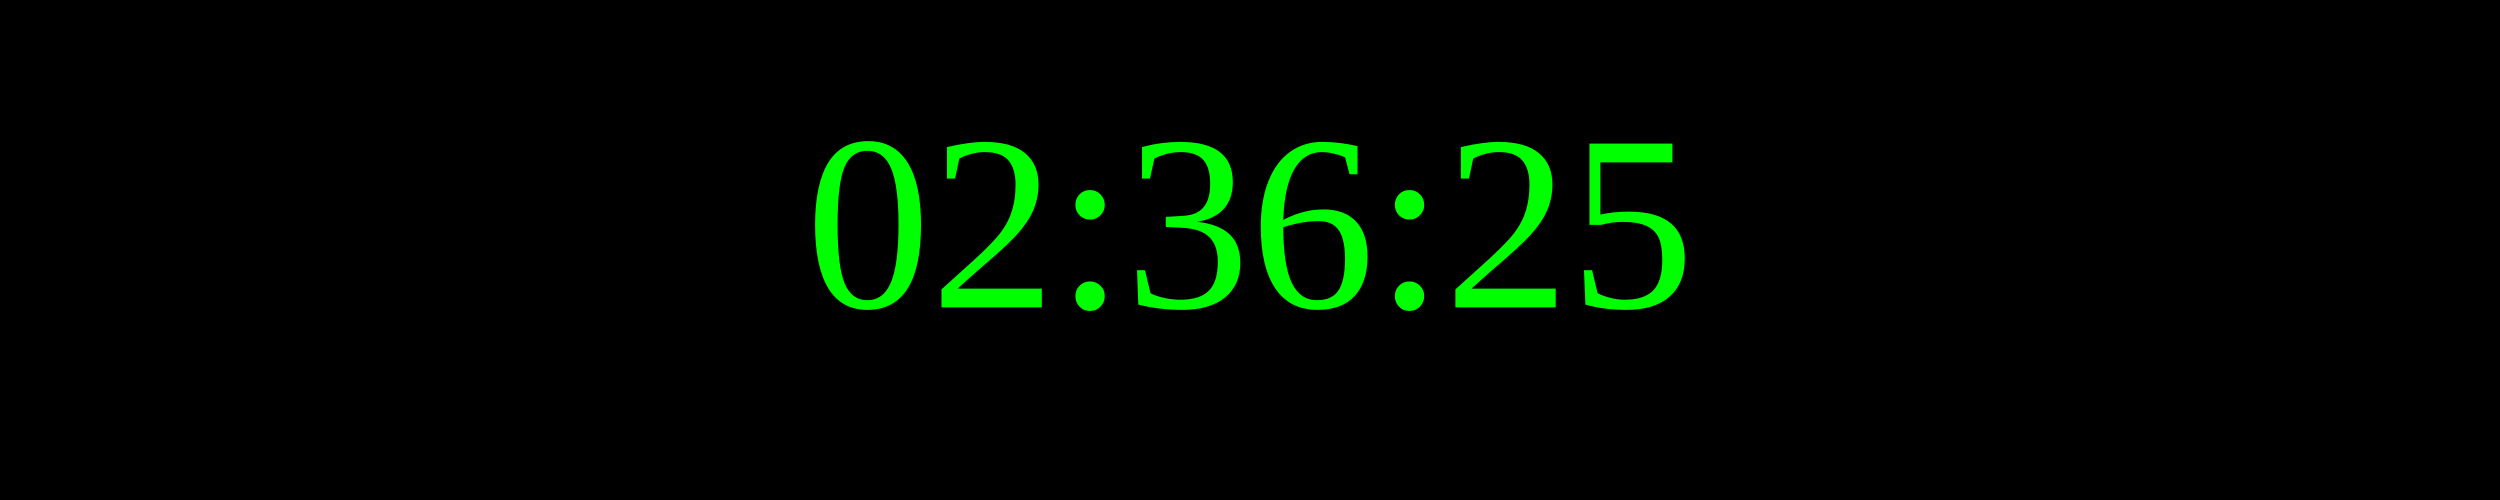
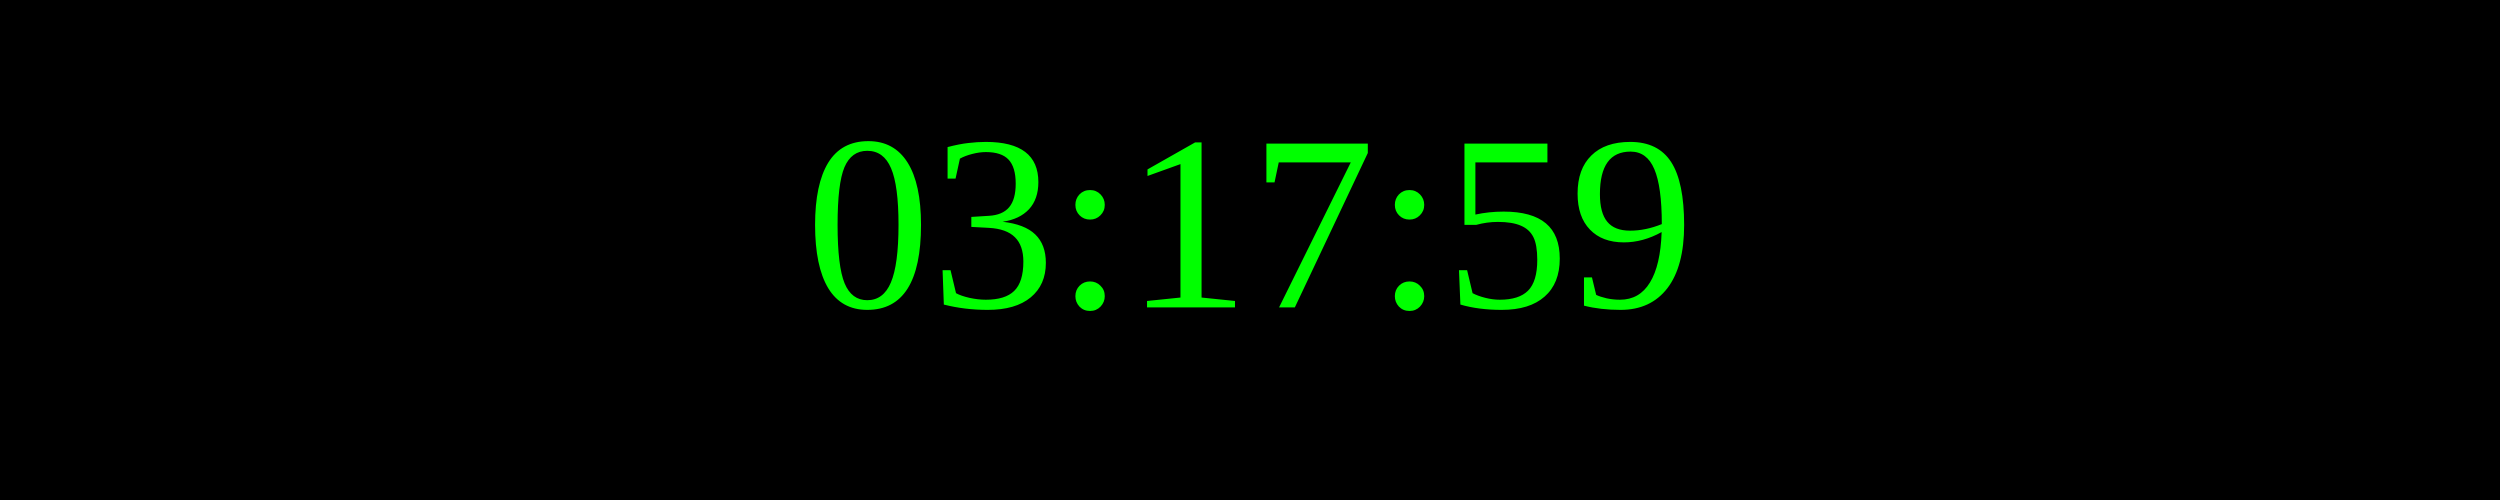
<svg xmlns="http://www.w3.org/2000/svg" width="250" height="50">
  <rect width="100%" height="100%" fill="black" />
  <text x="50%" y="50%" font-size="25" fill="lime" text-anchor="middle" dominant-baseline="middle">
- 02:36:25
+ 03:17:59
</text>
</svg>
